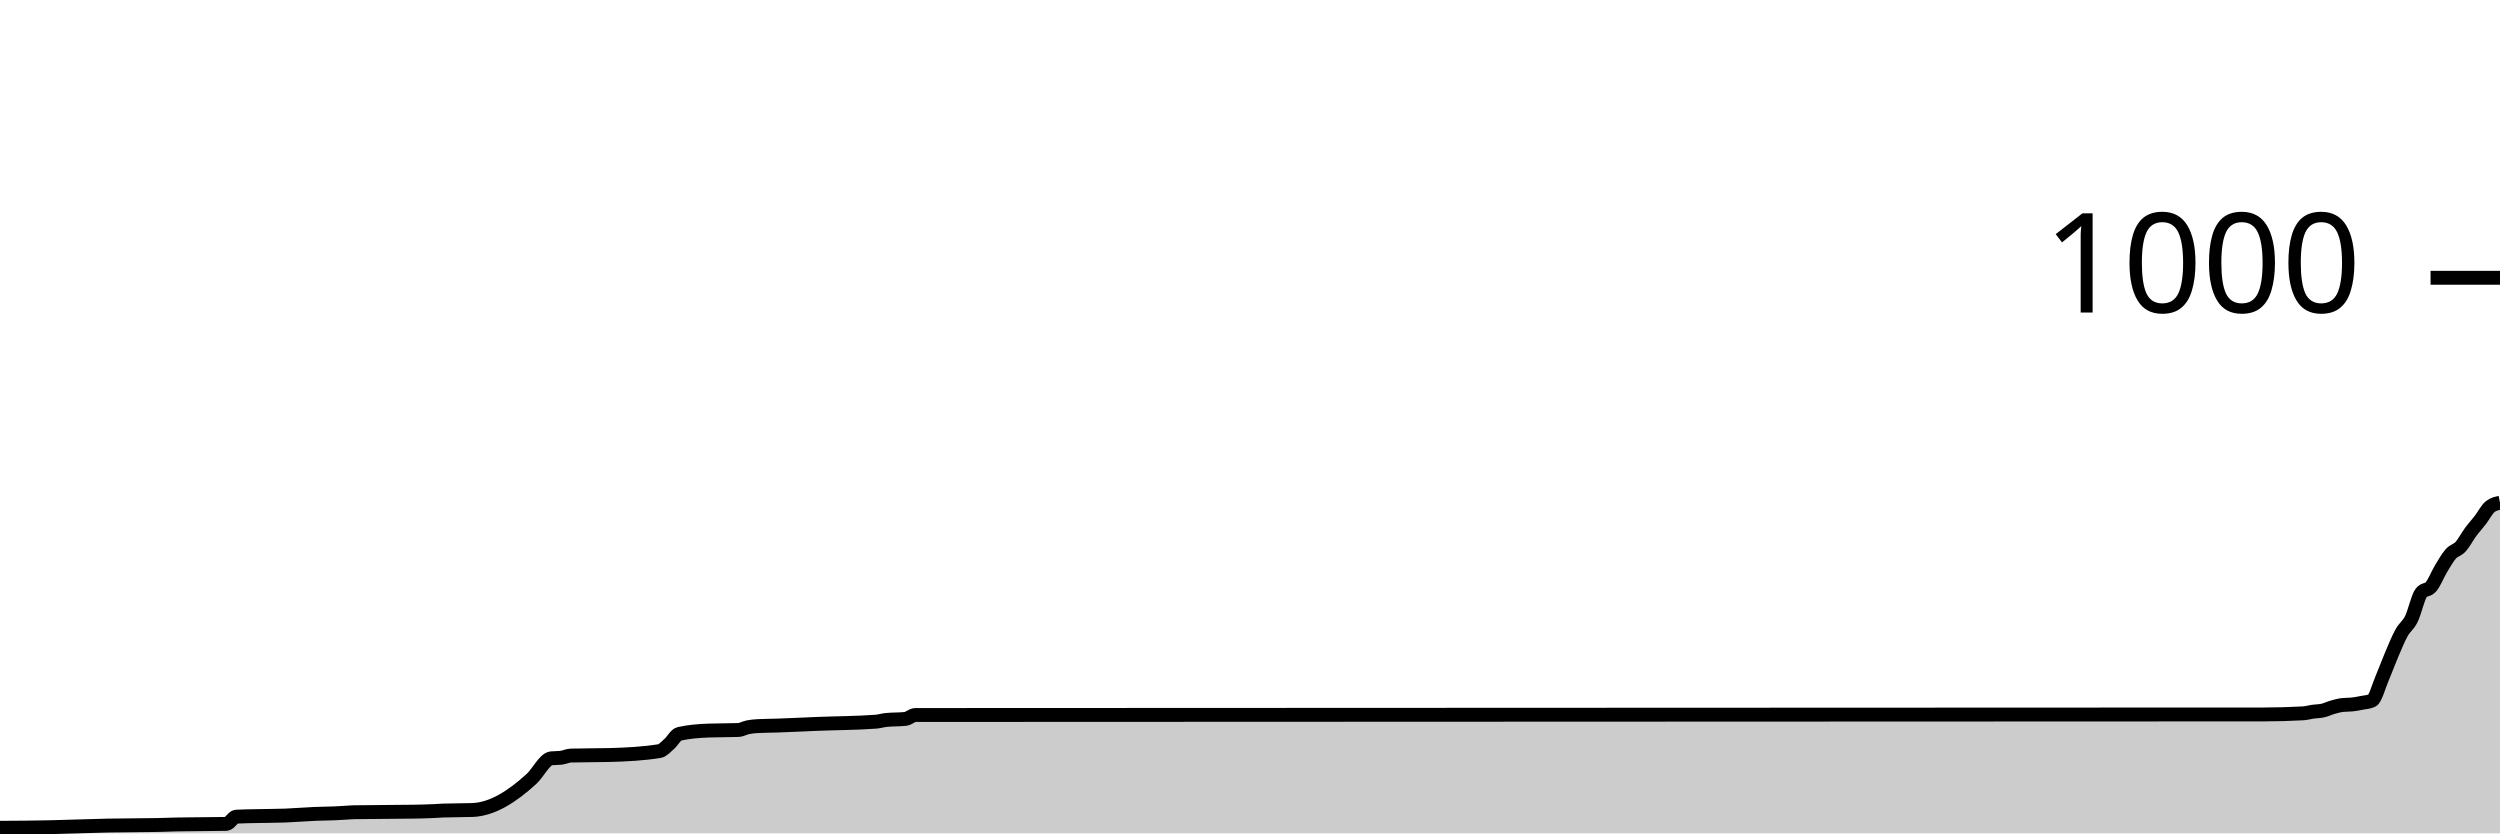
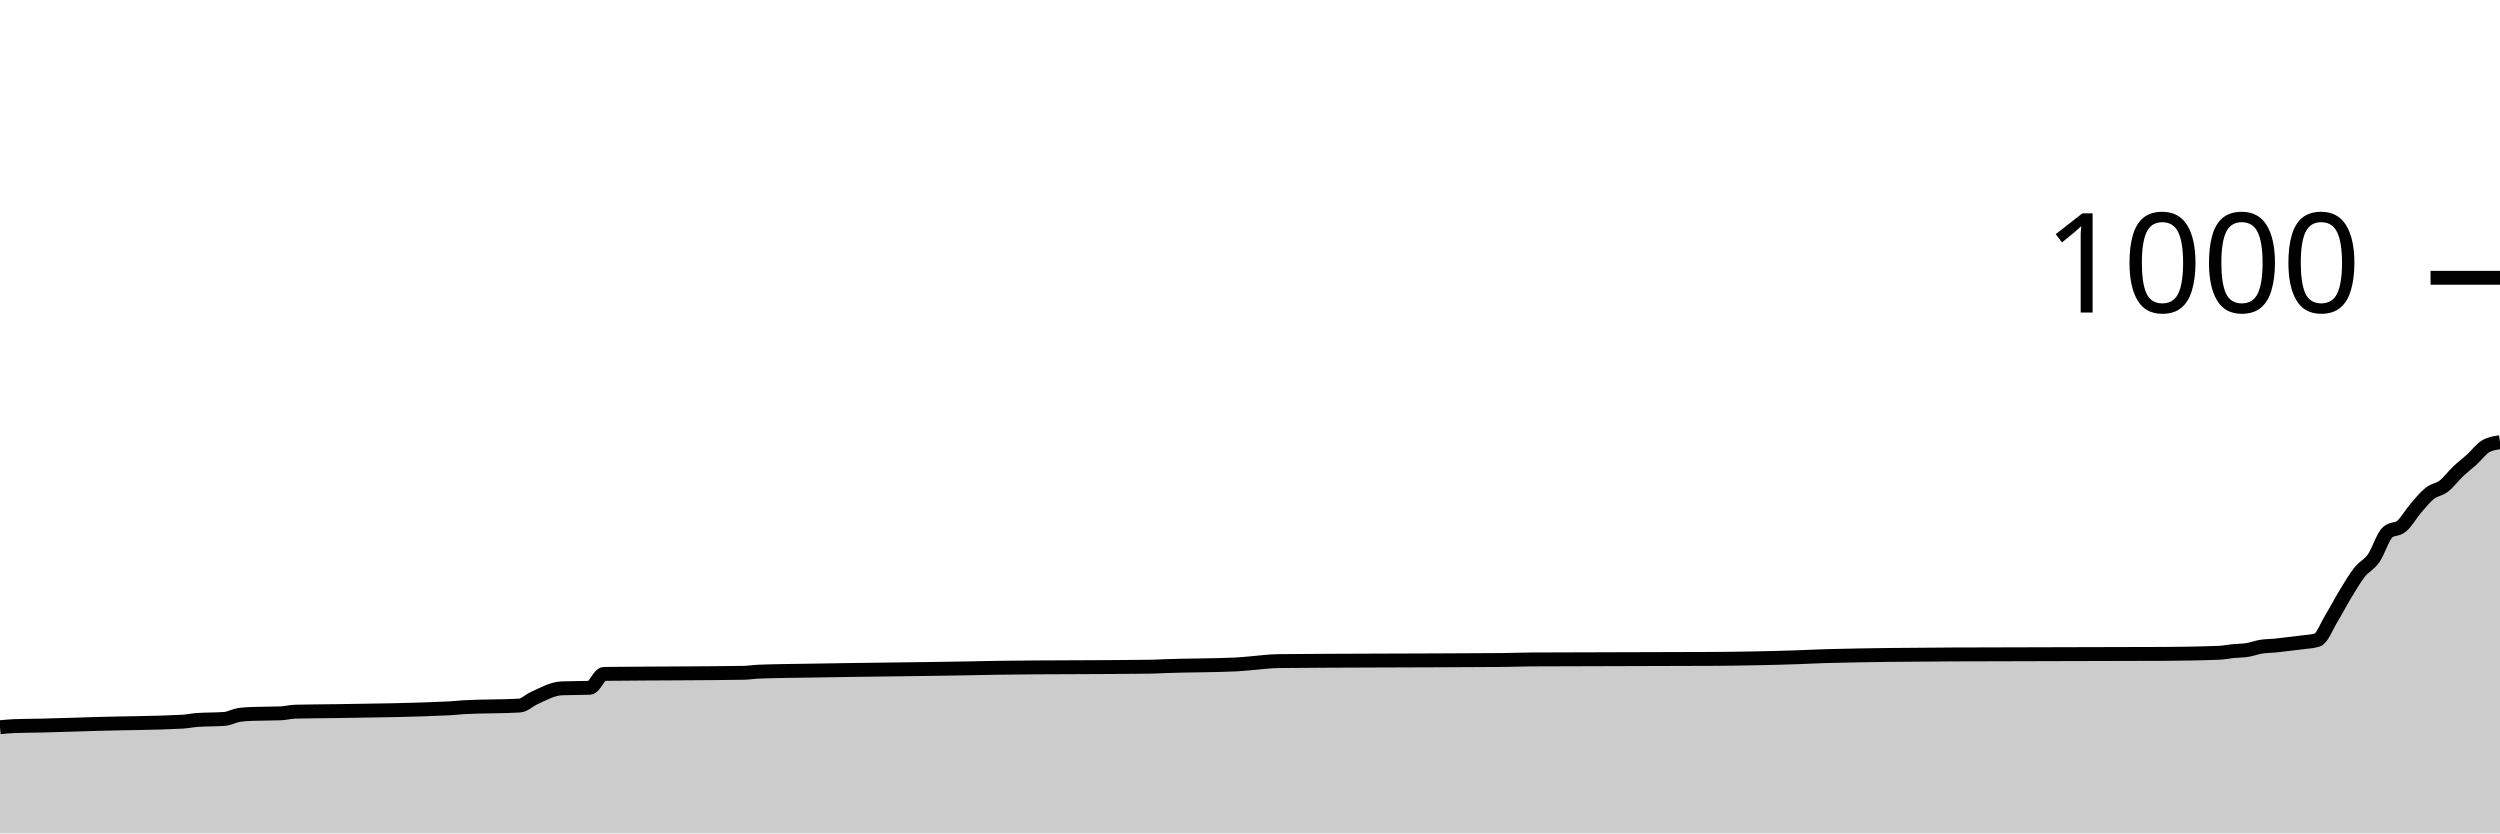
<svg xmlns="http://www.w3.org/2000/svg" viewBox="0 0 180 60">
  <g transform="translate(0,20)">
-     <path class="area" fill="rgba(0, 0, 0, 0.2)" d="M0,39.6C1.181,39.593,2.362,39.587,3.543,39.56C4.016,39.549,4.488,39.533,4.961,39.52C5.906,39.493,6.85,39.46,7.795,39.44C8.976,39.416,10.157,39.427,11.339,39.4C11.811,39.389,12.283,39.371,12.756,39.36C13.937,39.333,15.118,39.347,16.299,39.32C16.535,39.315,16.772,38.813,17.008,38.8C17.48,38.773,17.953,38.772,18.425,38.76C19.134,38.743,19.843,38.747,20.551,38.72C20.787,38.711,21.024,38.693,21.26,38.68C21.496,38.667,21.732,38.653,21.969,38.64C22.205,38.627,22.441,38.611,22.677,38.6C23.15,38.578,23.622,38.582,24.094,38.56C24.331,38.549,24.567,38.533,24.803,38.52C25.039,38.507,25.276,38.484,25.512,38.48C26.929,38.453,28.346,38.467,29.764,38.44C30.236,38.431,30.709,38.422,31.181,38.4C31.417,38.389,31.654,38.369,31.89,38.36C32.598,38.333,33.307,38.347,34.016,38.32C35.433,38.267,36.85,37.377,38.268,36.08C38.74,35.648,39.213,34.653,39.685,34.6C39.921,34.573,40.157,34.587,40.394,34.56C40.63,34.533,40.866,34.407,41.102,34.4C42.047,34.373,42.992,34.387,43.937,34.36C45.118,34.327,46.299,34.267,47.48,34.08C47.717,34.043,47.953,33.767,48.189,33.56C48.425,33.353,48.661,32.893,48.898,32.84C49.606,32.68,50.315,32.627,51.024,32.6C51.732,32.573,52.441,32.587,53.15,32.56C53.386,32.551,53.622,32.407,53.858,32.36C54.094,32.313,54.331,32.293,54.567,32.28C55.039,32.253,55.512,32.256,55.984,32.24C56.929,32.209,57.874,32.158,58.819,32.12C60.236,32.063,61.654,32.067,63.071,31.96C63.307,31.942,63.543,31.867,63.78,31.84C64.252,31.787,64.724,31.813,65.197,31.76C65.433,31.733,65.669,31.48,65.906,31.48C98.268,31.453,130.63,31.467,162.992,31.44C163.937,31.439,164.882,31.413,165.827,31.36C166.063,31.347,166.299,31.273,166.535,31.24C166.772,31.207,167.008,31.213,167.244,31.16C167.48,31.107,167.717,30.987,167.953,30.92C168.189,30.853,168.425,30.787,168.661,30.76C168.898,30.733,169.134,30.747,169.37,30.72C169.606,30.693,169.843,30.647,170.079,30.6C170.315,30.553,170.551,30.547,170.787,30.44C171.024,30.333,171.26,29.433,171.496,28.88C171.732,28.327,171.969,27.673,172.205,27.12C172.441,26.567,172.677,25.987,172.913,25.56C173.15,25.133,173.386,25.04,173.622,24.56C173.858,24.08,174.094,22.973,174.331,22.68C174.567,22.387,174.803,22.527,175.039,22.24C175.276,21.953,175.512,21.353,175.748,20.96C175.984,20.567,176.22,20.147,176.457,19.88C176.693,19.613,176.929,19.62,177.165,19.36C177.402,19.1,177.638,18.64,177.874,18.32C178.11,18,178.346,17.747,178.583,17.44C178.819,17.133,179.055,16.667,179.291,16.48C179.528,16.293,179.764,16.247,180,16.2L180,40C179.764,40,179.528,40,179.291,40C179.055,40,178.819,40,178.583,40C178.346,40,178.11,40,177.874,40C177.638,40,177.402,40,177.165,40C176.929,40,176.693,40,176.457,40C176.22,40,175.984,40,175.748,40C175.512,40,175.276,40,175.039,40C174.803,40,174.567,40,174.331,40C174.094,40,173.858,40,173.622,40C173.386,40,173.15,40,172.913,40C172.677,40,172.441,40,172.205,40C171.969,40,171.732,40,171.496,40C171.26,40,171.024,40,170.787,40C170.551,40,170.315,40,170.079,40C169.843,40,169.606,40,169.37,40C169.134,40,168.898,40,168.661,40C168.425,40,168.189,40,167.953,40C167.717,40,167.48,40,167.244,40C167.008,40,166.772,40,166.535,40C166.299,40,166.063,40,165.827,40C164.882,40,163.937,40,162.992,40C130.63,40,98.268,40,65.906,40C65.669,40,65.433,40,65.197,40C64.724,40,64.252,40,63.78,40C63.543,40,63.307,40,63.071,40C61.654,40,60.236,40,58.819,40C57.874,40,56.929,40,55.984,40C55.512,40,55.039,40,54.567,40C54.331,40,54.094,40,53.858,40C53.622,40,53.386,40,53.15,40C52.441,40,51.732,40,51.024,40C50.315,40,49.606,40,48.898,40C48.661,40,48.425,40,48.189,40C47.953,40,47.717,40,47.48,40C46.299,40,45.118,40,43.937,40C42.992,40,42.047,40,41.102,40C40.866,40,40.63,40,40.394,40C40.157,40,39.921,40,39.685,40C39.213,40,38.74,40,38.268,40C36.85,40,35.433,40,34.016,40C33.307,40,32.598,40,31.89,40C31.654,40,31.417,40,31.181,40C30.709,40,30.236,40,29.764,40C28.346,40,26.929,40,25.512,40C25.276,40,25.039,40,24.803,40C24.567,40,24.331,40,24.094,40C23.622,40,23.15,40,22.677,40C22.441,40,22.205,40,21.969,40C21.732,40,21.496,40,21.26,40C21.024,40,20.787,40,20.551,40C19.843,40,19.134,40,18.425,40C17.953,40,17.48,40,17.008,40C16.772,40,16.535,40,16.299,40C15.118,40,13.937,40,12.756,40C12.283,40,11.811,40,11.339,40C10.157,40,8.976,40,7.795,40C6.85,40,5.906,40,4.961,40C4.488,40,4.016,40,3.543,40C2.362,40,1.181,40,0,40Z" />
-     <path class="line" stroke="black" fill="none" d="M0,39.6C1.181,39.593,2.362,39.587,3.543,39.56C4.016,39.549,4.488,39.533,4.961,39.52C5.906,39.493,6.85,39.46,7.795,39.44C8.976,39.416,10.157,39.427,11.339,39.4C11.811,39.389,12.283,39.371,12.756,39.36C13.937,39.333,15.118,39.347,16.299,39.32C16.535,39.315,16.772,38.813,17.008,38.8C17.48,38.773,17.953,38.772,18.425,38.76C19.134,38.743,19.843,38.747,20.551,38.72C20.787,38.711,21.024,38.693,21.26,38.68C21.496,38.667,21.732,38.653,21.969,38.64C22.205,38.627,22.441,38.611,22.677,38.6C23.15,38.578,23.622,38.582,24.094,38.56C24.331,38.549,24.567,38.533,24.803,38.52C25.039,38.507,25.276,38.484,25.512,38.48C26.929,38.453,28.346,38.467,29.764,38.44C30.236,38.431,30.709,38.422,31.181,38.4C31.417,38.389,31.654,38.369,31.89,38.36C32.598,38.333,33.307,38.347,34.016,38.32C35.433,38.267,36.85,37.377,38.268,36.08C38.74,35.648,39.213,34.653,39.685,34.6C39.921,34.573,40.157,34.587,40.394,34.56C40.63,34.533,40.866,34.407,41.102,34.4C42.047,34.373,42.992,34.387,43.937,34.36C45.118,34.327,46.299,34.267,47.48,34.08C47.717,34.043,47.953,33.767,48.189,33.56C48.425,33.353,48.661,32.893,48.898,32.84C49.606,32.68,50.315,32.627,51.024,32.6C51.732,32.573,52.441,32.587,53.15,32.56C53.386,32.551,53.622,32.407,53.858,32.36C54.094,32.313,54.331,32.293,54.567,32.28C55.039,32.253,55.512,32.256,55.984,32.24C56.929,32.209,57.874,32.158,58.819,32.12C60.236,32.063,61.654,32.067,63.071,31.96C63.307,31.942,63.543,31.867,63.78,31.84C64.252,31.787,64.724,31.813,65.197,31.76C65.433,31.733,65.669,31.48,65.906,31.48C98.268,31.453,130.63,31.467,162.992,31.44C163.937,31.439,164.882,31.413,165.827,31.36C166.063,31.347,166.299,31.273,166.535,31.24C166.772,31.207,167.008,31.213,167.244,31.16C167.48,31.107,167.717,30.987,167.953,30.92C168.189,30.853,168.425,30.787,168.661,30.76C168.898,30.733,169.134,30.747,169.37,30.72C169.606,30.693,169.843,30.647,170.079,30.6C170.315,30.553,170.551,30.547,170.787,30.44C171.024,30.333,171.26,29.433,171.496,28.88C171.732,28.327,171.969,27.673,172.205,27.12C172.441,26.567,172.677,25.987,172.913,25.56C173.15,25.133,173.386,25.04,173.622,24.56C173.858,24.08,174.094,22.973,174.331,22.68C174.567,22.387,174.803,22.527,175.039,22.24C175.276,21.953,175.512,21.353,175.748,20.96C175.984,20.567,176.22,20.147,176.457,19.88C176.693,19.613,176.929,19.62,177.165,19.36C177.402,19.1,177.638,18.64,177.874,18.32C178.11,18,178.346,17.747,178.583,17.44C178.819,17.133,179.055,16.667,179.291,16.48C179.528,16.293,179.764,16.247,180,16.2" />
+     <path class="area" fill="rgba(0, 0, 0, 0.2)" d="M0,32.36C0.337,32.327,0.674,32.293,1.011,32.28C1.685,32.253,2.36,32.256,3.034,32.24C4.382,32.209,5.73,32.158,7.079,32.12C9.101,32.063,11.124,32.067,13.146,31.96C13.483,31.942,13.82,31.867,14.157,31.84C14.831,31.787,15.506,31.813,16.18,31.76C16.517,31.733,16.854,31.533,17.191,31.48C17.528,31.427,17.865,31.413,18.202,31.4C18.876,31.373,19.551,31.387,20.225,31.36C20.562,31.347,20.899,31.249,21.236,31.24C22.247,31.213,23.258,31.217,24.27,31.2C26.966,31.156,29.663,31.133,32.36,31C32.697,30.983,33.034,30.94,33.371,30.92C34.719,30.84,36.067,30.88,37.416,30.8C37.753,30.78,38.09,30.436,38.427,30.28C39.101,29.969,39.775,29.587,40.449,29.56C41.124,29.533,41.798,29.547,42.472,29.52C42.809,29.507,43.146,28.524,43.483,28.52C45.506,28.493,47.528,28.497,49.551,28.48C50.899,28.468,52.247,28.467,53.596,28.44C53.933,28.433,54.27,28.373,54.607,28.36C55.955,28.307,57.303,28.305,58.652,28.28C62.36,28.212,66.067,28.19,69.775,28.12C70.449,28.107,71.124,28.09,71.798,28.08C75.506,28.027,79.213,28.053,82.921,28C83.258,27.995,83.596,27.972,83.933,27.96C85.618,27.898,87.303,27.92,88.989,27.84C89.326,27.824,89.663,27.787,90,27.76C90.674,27.707,91.348,27.608,92.022,27.6C94.382,27.573,96.742,27.572,99.101,27.56C102.135,27.545,105.169,27.547,108.202,27.52C108.876,27.514,109.551,27.484,110.225,27.48C114.607,27.453,118.989,27.467,123.371,27.44C124.382,27.434,125.393,27.42,126.404,27.4C127.416,27.38,128.427,27.355,129.438,27.32C130.112,27.297,130.787,27.258,131.461,27.24C134.494,27.16,137.528,27.136,140.562,27.12C145.618,27.093,150.674,27.107,155.73,27.08C157.079,27.073,158.427,27.053,159.775,27C160.112,26.987,160.449,26.913,160.787,26.88C161.124,26.847,161.461,26.853,161.798,26.8C162.135,26.747,162.472,26.613,162.809,26.56C163.146,26.507,163.483,26.513,163.82,26.48C164.157,26.447,164.494,26.4,164.831,26.36C165.169,26.32,165.506,26.287,165.843,26.24C166.18,26.193,166.517,26.187,166.854,26.08C167.191,25.973,167.528,25.073,167.865,24.52C168.202,23.967,168.539,23.313,168.876,22.76C169.213,22.207,169.551,21.627,169.888,21.2C170.225,20.773,170.562,20.68,170.899,20.2C171.236,19.72,171.573,18.613,171.91,18.32C172.247,18.027,172.584,18.167,172.921,17.88C173.258,17.593,173.596,16.993,173.933,16.6C174.27,16.207,174.607,15.787,174.944,15.52C175.281,15.253,175.618,15.26,175.955,15C176.292,14.74,176.629,14.28,176.966,13.96C177.303,13.64,177.64,13.387,177.978,13.08C178.315,12.773,178.652,12.307,178.989,12.12C179.326,11.933,179.663,11.887,180,11.84L180,40C179.663,40,179.326,40,178.989,40C178.652,40,178.315,40,177.978,40C177.64,40,177.303,40,176.966,40C176.629,40,176.292,40,175.955,40C175.618,40,175.281,40,174.944,40C174.607,40,174.27,40,173.933,40C173.596,40,173.258,40,172.921,40C172.584,40,172.247,40,171.91,40C171.573,40,171.236,40,170.899,40C170.562,40,170.225,40,169.888,40C169.551,40,169.213,40,168.876,40C168.539,40,168.202,40,167.865,40C167.528,40,167.191,40,166.854,40C166.517,40,166.18,40,165.843,40C165.506,40,165.169,40,164.831,40C164.494,40,164.157,40,163.82,40C163.483,40,163.146,40,162.809,40C162.472,40,162.135,40,161.798,40C161.461,40,161.124,40,160.787,40C160.449,40,160.112,40,159.775,40C158.427,40,157.079,40,155.73,40C150.674,40,145.618,40,140.562,40C137.528,40,134.494,40,131.461,40C130.787,40,130.112,40,129.438,40C128.427,40,127.416,40,126.404,40C125.393,40,124.382,40,123.371,40C118.989,40,114.607,40,110.225,40C109.551,40,108.876,40,108.202,40C105.169,40,102.135,40,99.101,40C96.742,40,94.382,40,92.022,40C91.348,40,90.674,40,90,40C89.663,40,89.326,40,88.989,40C87.303,40,85.618,40,83.933,40C83.596,40,83.258,40,82.921,40C79.213,40,75.506,40,71.798,40C71.124,40,70.449,40,69.775,40C66.067,40,62.36,40,58.652,40C57.303,40,55.955,40,54.607,40C54.27,40,53.933,40,53.596,40C52.247,40,50.899,40,49.551,40C47.528,40,45.506,40,43.483,40C43.146,40,42.809,40,42.472,40C41.798,40,41.124,40,40.449,40C39.775,40,39.101,40,38.427,40C38.09,40,37.753,40,37.416,40C36.067,40,34.719,40,33.371,40C33.034,40,32.697,40,32.36,40C29.663,40,26.966,40,24.27,40C23.258,40,22.247,40,21.236,40C20.899,40,20.562,40,20.225,40C19.551,40,18.876,40,18.202,40C17.865,40,17.528,40,17.191,40C16.854,40,16.517,40,16.18,40C15.506,40,14.831,40,14.157,40C13.82,40,13.483,40,13.146,40C11.124,40,9.101,40,7.079,40C5.73,40,4.382,40,3.034,40C2.36,40,1.685,40,1.011,40C0.674,40,0.337,40,0,40Z" />
+     <path class="line" stroke="black" fill="none" d="M0,32.36C0.337,32.327,0.674,32.293,1.011,32.28C1.685,32.253,2.36,32.256,3.034,32.24C4.382,32.209,5.73,32.158,7.079,32.12C9.101,32.063,11.124,32.067,13.146,31.96C13.483,31.942,13.82,31.867,14.157,31.84C14.831,31.787,15.506,31.813,16.18,31.76C16.517,31.733,16.854,31.533,17.191,31.48C17.528,31.427,17.865,31.413,18.202,31.4C18.876,31.373,19.551,31.387,20.225,31.36C20.562,31.347,20.899,31.249,21.236,31.24C22.247,31.213,23.258,31.217,24.27,31.2C26.966,31.156,29.663,31.133,32.36,31C32.697,30.983,33.034,30.94,33.371,30.92C34.719,30.84,36.067,30.88,37.416,30.8C37.753,30.78,38.09,30.436,38.427,30.28C39.101,29.969,39.775,29.587,40.449,29.56C41.124,29.533,41.798,29.547,42.472,29.52C42.809,29.507,43.146,28.524,43.483,28.52C45.506,28.493,47.528,28.497,49.551,28.48C50.899,28.468,52.247,28.467,53.596,28.44C53.933,28.433,54.27,28.373,54.607,28.36C55.955,28.307,57.303,28.305,58.652,28.28C62.36,28.212,66.067,28.19,69.775,28.12C70.449,28.107,71.124,28.09,71.798,28.08C75.506,28.027,79.213,28.053,82.921,28C83.258,27.995,83.596,27.972,83.933,27.96C85.618,27.898,87.303,27.92,88.989,27.84C89.326,27.824,89.663,27.787,90,27.76C90.674,27.707,91.348,27.608,92.022,27.6C94.382,27.573,96.742,27.572,99.101,27.56C102.135,27.545,105.169,27.547,108.202,27.52C108.876,27.514,109.551,27.484,110.225,27.48C114.607,27.453,118.989,27.467,123.371,27.44C124.382,27.434,125.393,27.42,126.404,27.4C127.416,27.38,128.427,27.355,129.438,27.32C130.112,27.297,130.787,27.258,131.461,27.24C134.494,27.16,137.528,27.136,140.562,27.12C145.618,27.093,150.674,27.107,155.73,27.08C157.079,27.073,158.427,27.053,159.775,27C160.112,26.987,160.449,26.913,160.787,26.88C161.124,26.847,161.461,26.853,161.798,26.8C162.135,26.747,162.472,26.613,162.809,26.56C163.146,26.507,163.483,26.513,163.82,26.48C164.157,26.447,164.494,26.4,164.831,26.36C165.169,26.32,165.506,26.287,165.843,26.24C166.18,26.193,166.517,26.187,166.854,26.08C167.191,25.973,167.528,25.073,167.865,24.52C168.202,23.967,168.539,23.313,168.876,22.76C169.213,22.207,169.551,21.627,169.888,21.2C170.225,20.773,170.562,20.68,170.899,20.2C171.236,19.72,171.573,18.613,171.91,18.32C172.247,18.027,172.584,18.167,172.921,17.88C173.258,17.593,173.596,16.993,173.933,16.6C174.27,16.207,174.607,15.787,174.944,15.52C175.281,15.253,175.618,15.26,175.955,15C176.292,14.74,176.629,14.28,176.966,13.96C177.303,13.64,177.64,13.387,177.978,13.08C178.315,12.773,178.652,12.307,178.989,12.12C179.326,11.933,179.663,11.887,180,11.84" />
    <path class="axis-ceiling" stroke-width="1" stroke="black" fill="none" d="M175,0L180,0" />
    <text class="axis-ceiling-label" font-family="sans-serif" text-anchor="end" font-size="10px" x="170" y="2.5">1000</text>
  </g>
</svg>
